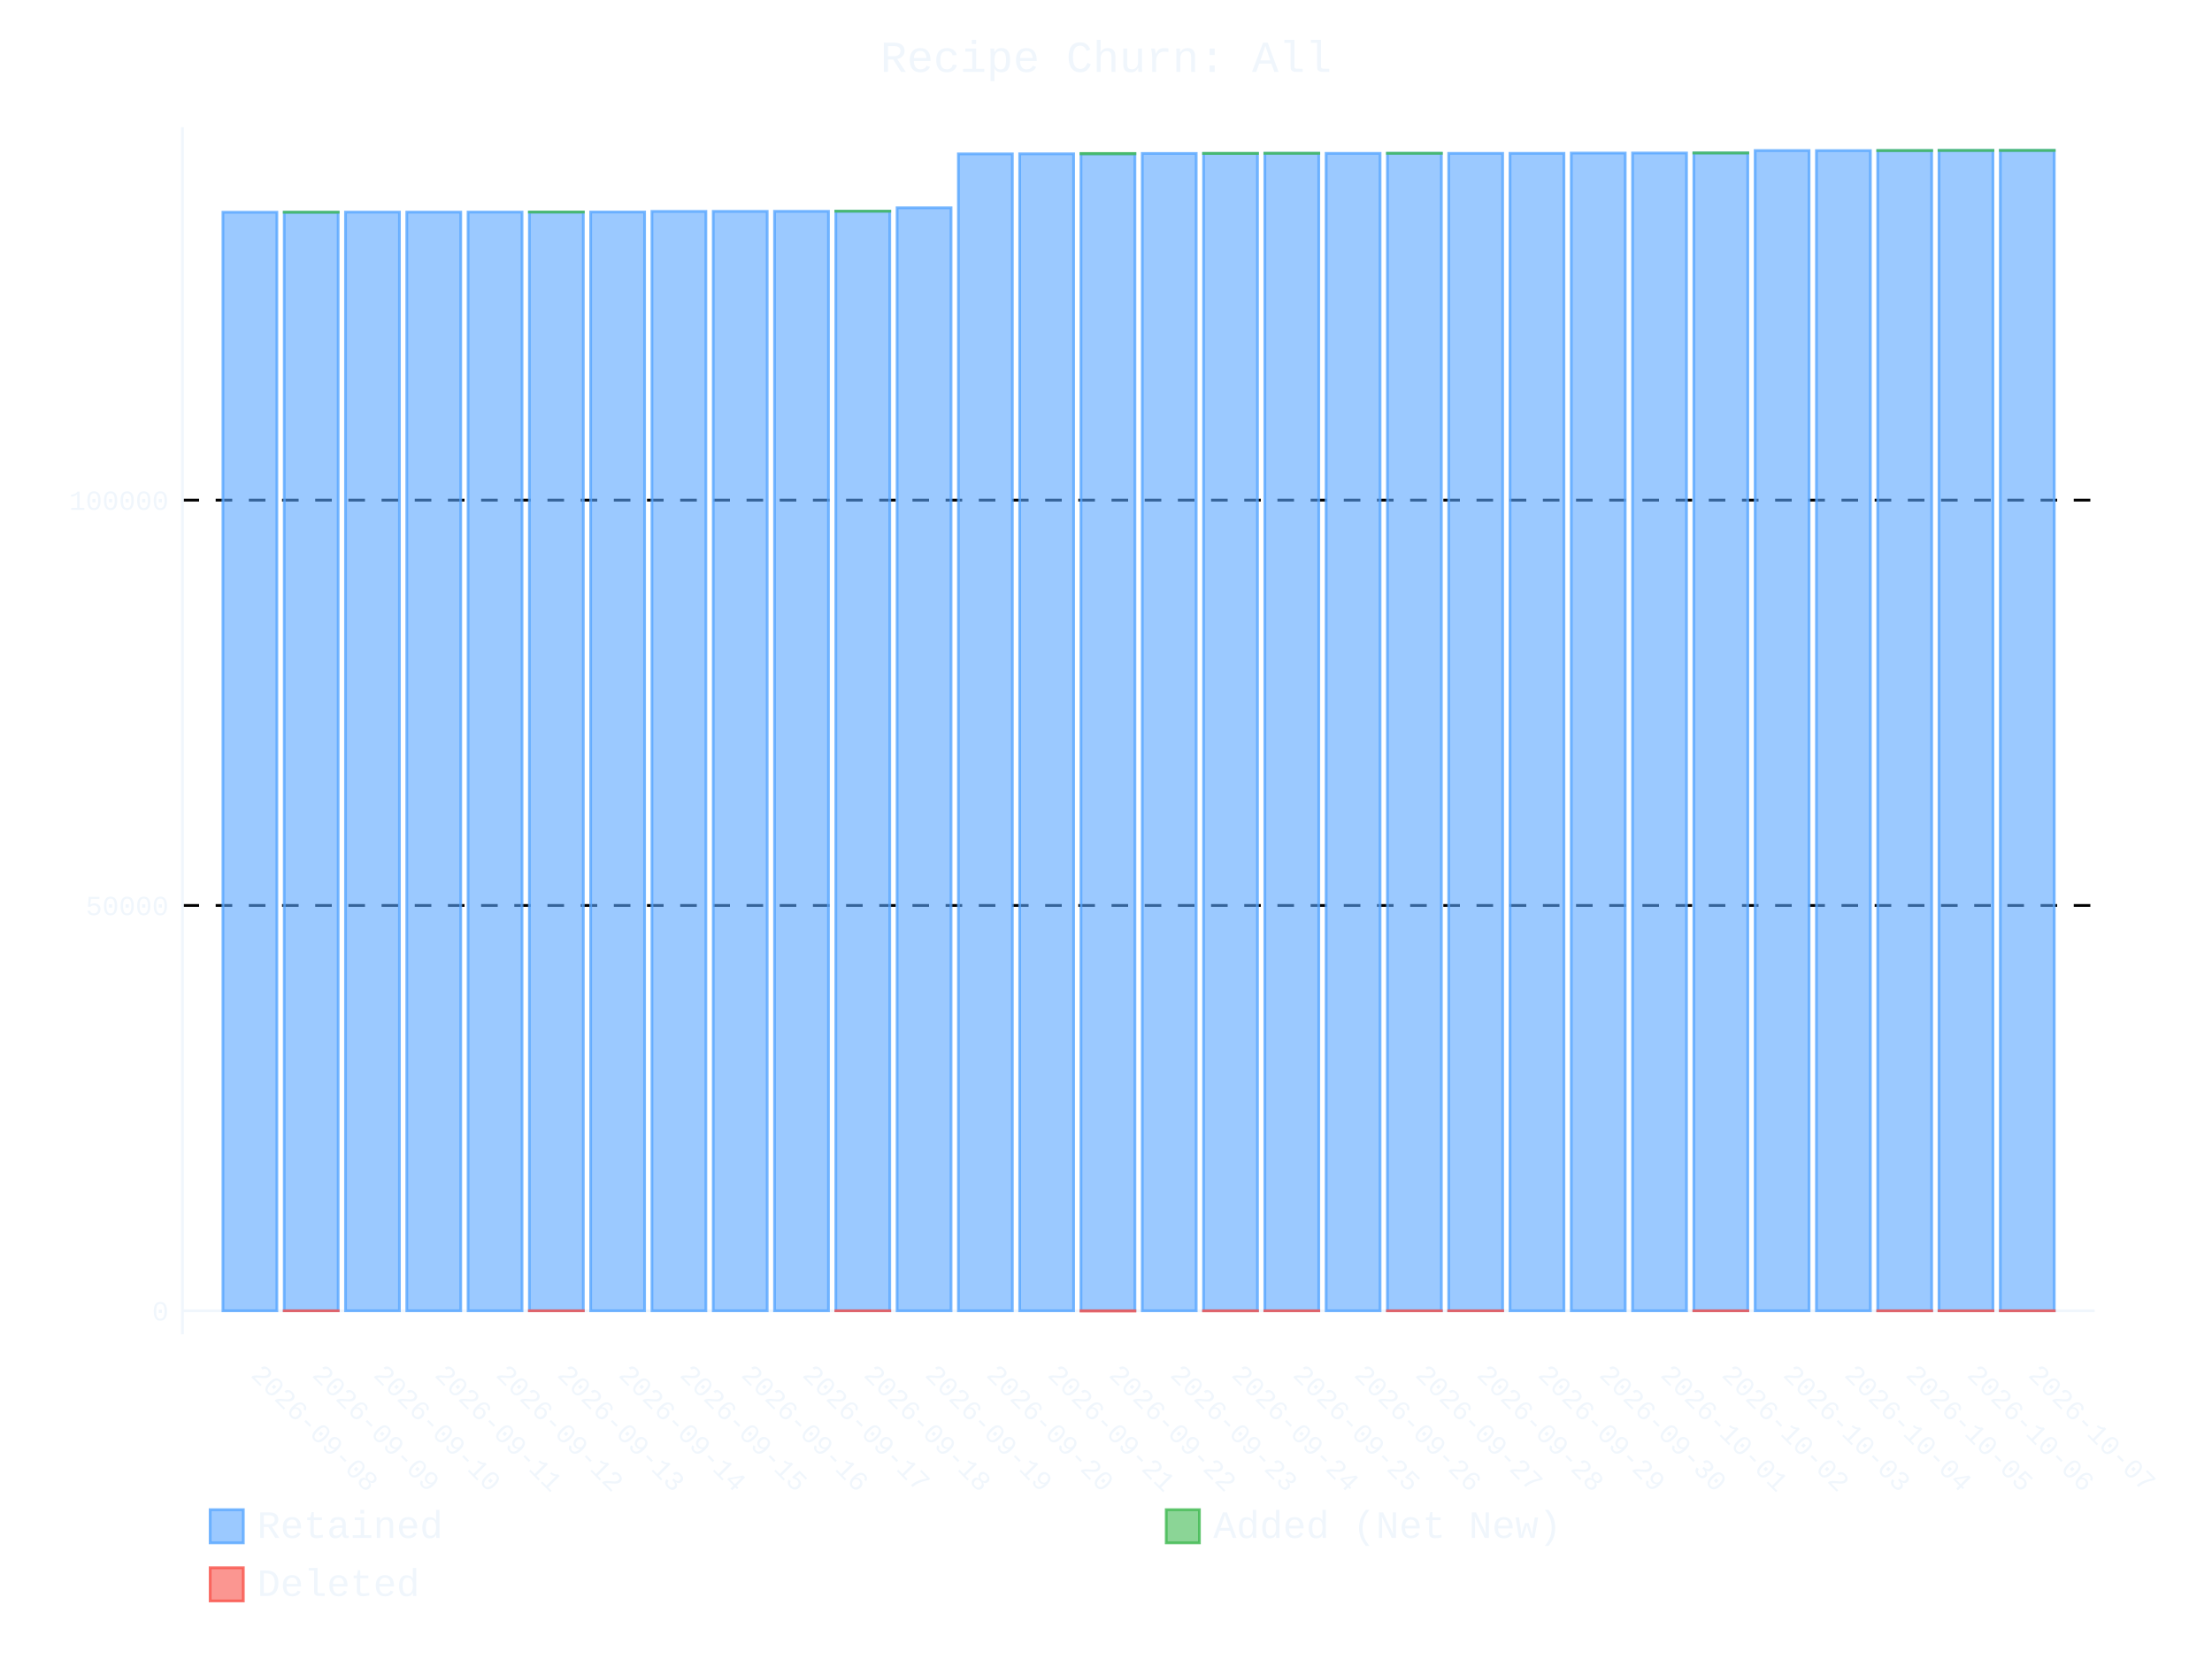
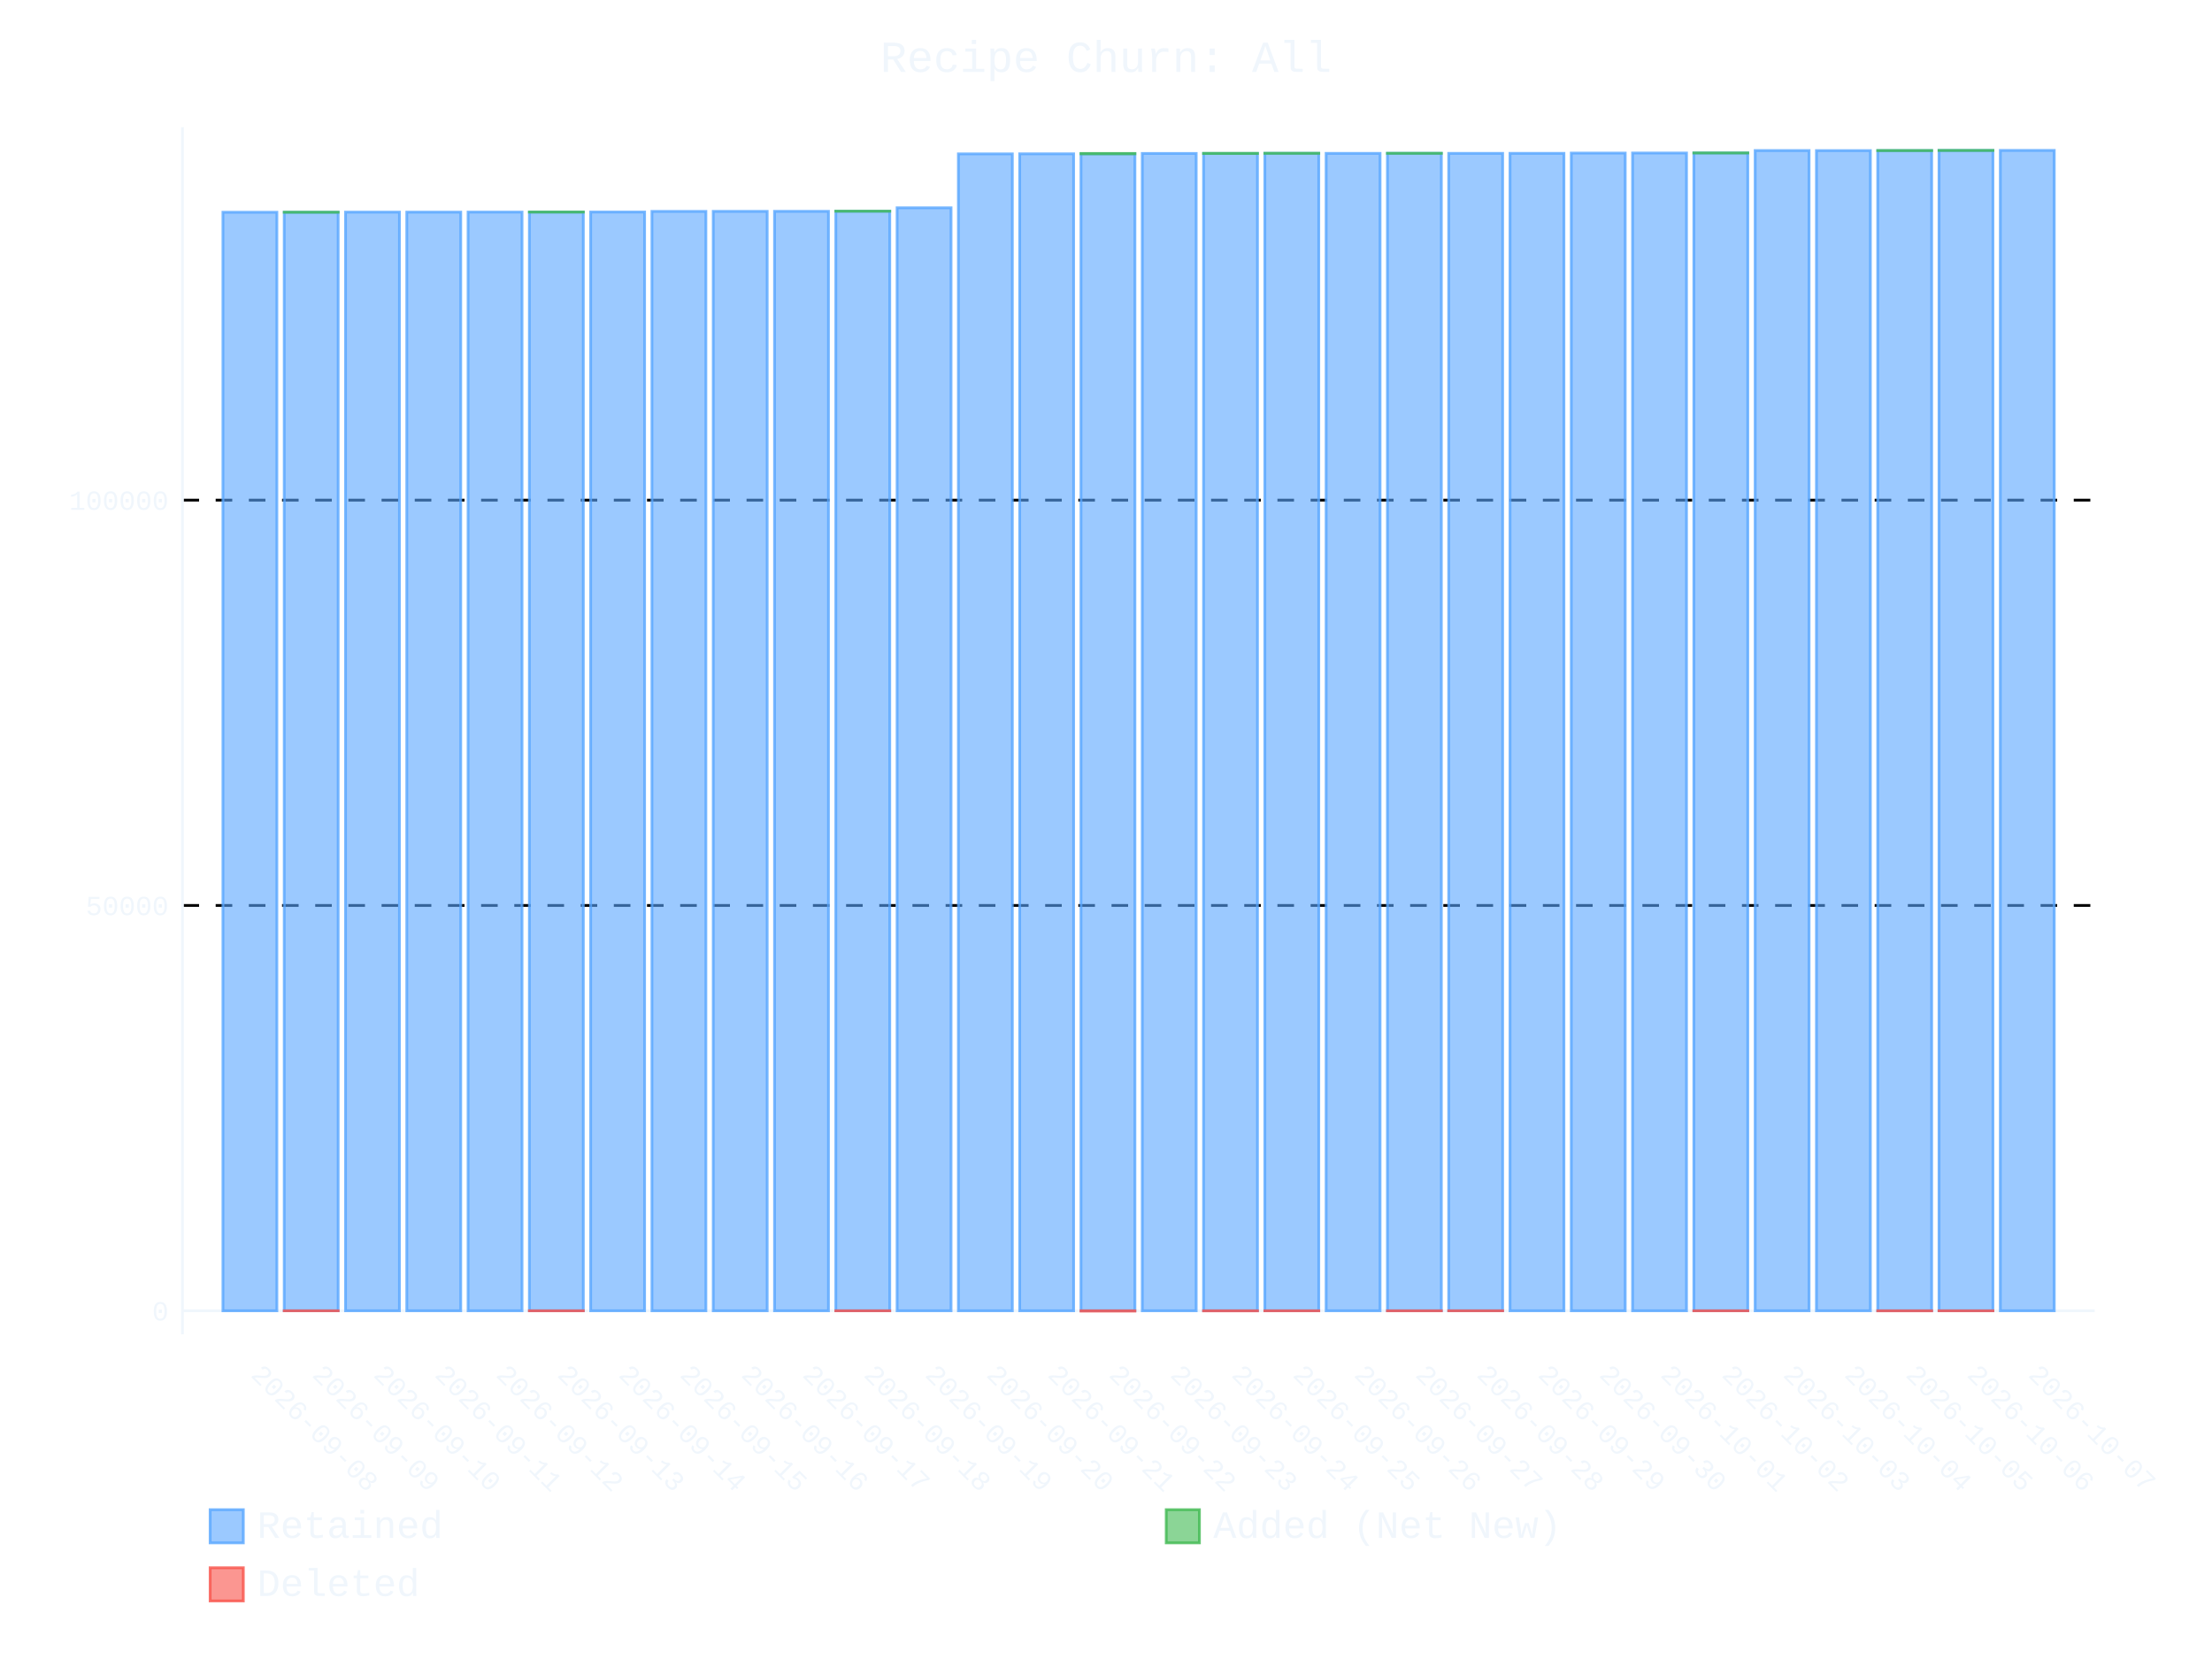
- <svg xmlns="http://www.w3.org/2000/svg" id="chart-ace84ef2-886e-4e60-82b1-b8c1f68637a5" class="pygal-chart" viewBox="0 0 800 600">
+ <svg xmlns="http://www.w3.org/2000/svg" id="chart-7fdaff4f-2ace-444c-bdac-cf1646e63ace" class="pygal-chart" viewBox="0 0 800 600">
  <defs>
-     <style type="text/css">#chart-ace84ef2-886e-4e60-82b1-b8c1f68637a5{-webkit-user-select:none;-webkit-font-smoothing:antialiased;font-family:Consolas,"Liberation Mono",Menlo,Courier,monospace}#chart-ace84ef2-886e-4e60-82b1-b8c1f68637a5 .title{font-family:Consolas,"Liberation Mono",Menlo,Courier,monospace;font-size:16px}#chart-ace84ef2-886e-4e60-82b1-b8c1f68637a5 .legends .legend text{font-family:Consolas,"Liberation Mono",Menlo,Courier,monospace;font-size:14px}#chart-ace84ef2-886e-4e60-82b1-b8c1f68637a5 .axis text{font-family:Consolas,"Liberation Mono",Menlo,Courier,monospace;font-size:10px}#chart-ace84ef2-886e-4e60-82b1-b8c1f68637a5 .axis text.major{font-family:Consolas,"Liberation Mono",Menlo,Courier,monospace;font-size:10px}#chart-ace84ef2-886e-4e60-82b1-b8c1f68637a5 .text-overlay text.value{font-family:Consolas,"Liberation Mono",Menlo,Courier,monospace;font-size:16px}#chart-ace84ef2-886e-4e60-82b1-b8c1f68637a5 .text-overlay text.label{font-family:Consolas,"Liberation Mono",Menlo,Courier,monospace;font-size:10px}#chart-ace84ef2-886e-4e60-82b1-b8c1f68637a5 .tooltip{font-family:Consolas,"Liberation Mono",Menlo,Courier,monospace;font-size:14px}#chart-ace84ef2-886e-4e60-82b1-b8c1f68637a5 text.no_data{font-family:Consolas,"Liberation Mono",Menlo,Courier,monospace;font-size:64px}
- #chart-ace84ef2-886e-4e60-82b1-b8c1f68637a5{background-color:transparent}#chart-ace84ef2-886e-4e60-82b1-b8c1f68637a5 path,#chart-ace84ef2-886e-4e60-82b1-b8c1f68637a5 line,#chart-ace84ef2-886e-4e60-82b1-b8c1f68637a5 rect,#chart-ace84ef2-886e-4e60-82b1-b8c1f68637a5 circle{-webkit-transition:400ms ease-in;-moz-transition:400ms ease-in;transition:400ms ease-in}#chart-ace84ef2-886e-4e60-82b1-b8c1f68637a5 .graph &gt; .background{fill:transparent}#chart-ace84ef2-886e-4e60-82b1-b8c1f68637a5 .plot &gt; .background{fill:transparent}#chart-ace84ef2-886e-4e60-82b1-b8c1f68637a5 .graph{fill:#f0f6fc}#chart-ace84ef2-886e-4e60-82b1-b8c1f68637a5 text.no_data{fill:#f0f6fc}#chart-ace84ef2-886e-4e60-82b1-b8c1f68637a5 .title{fill:#f0f6fc}#chart-ace84ef2-886e-4e60-82b1-b8c1f68637a5 .legends .legend text{fill:#f0f6fc}#chart-ace84ef2-886e-4e60-82b1-b8c1f68637a5 .legends .legend:hover text{fill:#f0f6fc}#chart-ace84ef2-886e-4e60-82b1-b8c1f68637a5 .axis .line{stroke:#f0f6fc}#chart-ace84ef2-886e-4e60-82b1-b8c1f68637a5 .axis .guide.line{stroke:#9198a1}#chart-ace84ef2-886e-4e60-82b1-b8c1f68637a5 .axis .major.line{stroke:#f0f6fc}#chart-ace84ef2-886e-4e60-82b1-b8c1f68637a5 .axis text.major{fill:#f0f6fc}#chart-ace84ef2-886e-4e60-82b1-b8c1f68637a5 .axis.y .guides:hover .guide.line,#chart-ace84ef2-886e-4e60-82b1-b8c1f68637a5 .line-graph .axis.x .guides:hover .guide.line,#chart-ace84ef2-886e-4e60-82b1-b8c1f68637a5 .stackedline-graph .axis.x .guides:hover .guide.line,#chart-ace84ef2-886e-4e60-82b1-b8c1f68637a5 .xy-graph .axis.x .guides:hover .guide.line{stroke:#f0f6fc}#chart-ace84ef2-886e-4e60-82b1-b8c1f68637a5 .axis .guides:hover text{fill:#f0f6fc}#chart-ace84ef2-886e-4e60-82b1-b8c1f68637a5 .reactive{fill-opacity:.6;stroke-opacity:.8;stroke-width:1}#chart-ace84ef2-886e-4e60-82b1-b8c1f68637a5 .ci{stroke:#f0f6fc}#chart-ace84ef2-886e-4e60-82b1-b8c1f68637a5 .reactive.active,#chart-ace84ef2-886e-4e60-82b1-b8c1f68637a5 .active .reactive{fill-opacity:.9;stroke-opacity:.9;stroke-width:4}#chart-ace84ef2-886e-4e60-82b1-b8c1f68637a5 .ci .reactive.active{stroke-width:1.5}#chart-ace84ef2-886e-4e60-82b1-b8c1f68637a5 .series text{fill:#f0f6fc}#chart-ace84ef2-886e-4e60-82b1-b8c1f68637a5 .tooltip rect{fill:transparent;stroke:#f0f6fc;-webkit-transition:opacity 400ms ease-in;-moz-transition:opacity 400ms ease-in;transition:opacity 400ms ease-in}#chart-ace84ef2-886e-4e60-82b1-b8c1f68637a5 .tooltip .label{fill:#f0f6fc}#chart-ace84ef2-886e-4e60-82b1-b8c1f68637a5 .tooltip .label{fill:#f0f6fc}#chart-ace84ef2-886e-4e60-82b1-b8c1f68637a5 .tooltip .legend{font-size:.8em;fill:#9198a1}#chart-ace84ef2-886e-4e60-82b1-b8c1f68637a5 .tooltip .x_label{font-size:.6em;fill:#f0f6fc}#chart-ace84ef2-886e-4e60-82b1-b8c1f68637a5 .tooltip .xlink{font-size:.5em;text-decoration:underline}#chart-ace84ef2-886e-4e60-82b1-b8c1f68637a5 .tooltip .value{font-size:1.5em}#chart-ace84ef2-886e-4e60-82b1-b8c1f68637a5 .bound{font-size:.5em}#chart-ace84ef2-886e-4e60-82b1-b8c1f68637a5 .max-value{font-size:.75em;fill:#9198a1}#chart-ace84ef2-886e-4e60-82b1-b8c1f68637a5 .map-element{fill:transparent;stroke:#9198a1 !important}#chart-ace84ef2-886e-4e60-82b1-b8c1f68637a5 .map-element .reactive{fill-opacity:inherit;stroke-opacity:inherit}#chart-ace84ef2-886e-4e60-82b1-b8c1f68637a5 .color-0,#chart-ace84ef2-886e-4e60-82b1-b8c1f68637a5 .color-0 a:visited{stroke:#58a6ff;fill:#58a6ff}#chart-ace84ef2-886e-4e60-82b1-b8c1f68637a5 .color-1,#chart-ace84ef2-886e-4e60-82b1-b8c1f68637a5 .color-1 a:visited{stroke:#3fb950;fill:#3fb950}#chart-ace84ef2-886e-4e60-82b1-b8c1f68637a5 .color-2,#chart-ace84ef2-886e-4e60-82b1-b8c1f68637a5 .color-2 a:visited{stroke:#f85149;fill:#f85149}#chart-ace84ef2-886e-4e60-82b1-b8c1f68637a5 .text-overlay .color-0 text{fill:black}#chart-ace84ef2-886e-4e60-82b1-b8c1f68637a5 .text-overlay .color-1 text{fill:black}#chart-ace84ef2-886e-4e60-82b1-b8c1f68637a5 .text-overlay .color-2 text{fill:black}
- #chart-ace84ef2-886e-4e60-82b1-b8c1f68637a5 text.no_data{text-anchor:middle}#chart-ace84ef2-886e-4e60-82b1-b8c1f68637a5 .guide.line{fill:none}#chart-ace84ef2-886e-4e60-82b1-b8c1f68637a5 .centered{text-anchor:middle}#chart-ace84ef2-886e-4e60-82b1-b8c1f68637a5 .title{text-anchor:middle}#chart-ace84ef2-886e-4e60-82b1-b8c1f68637a5 .legends .legend text{fill-opacity:1}#chart-ace84ef2-886e-4e60-82b1-b8c1f68637a5 .axis.x text{text-anchor:middle}#chart-ace84ef2-886e-4e60-82b1-b8c1f68637a5 .axis.x:not(.web) text[transform]{text-anchor:start}#chart-ace84ef2-886e-4e60-82b1-b8c1f68637a5 .axis.x:not(.web) text[transform].backwards{text-anchor:end}#chart-ace84ef2-886e-4e60-82b1-b8c1f68637a5 .axis.y text{text-anchor:end}#chart-ace84ef2-886e-4e60-82b1-b8c1f68637a5 .axis.y text[transform].backwards{text-anchor:start}#chart-ace84ef2-886e-4e60-82b1-b8c1f68637a5 .axis.y2 text{text-anchor:start}#chart-ace84ef2-886e-4e60-82b1-b8c1f68637a5 .axis.y2 text[transform].backwards{text-anchor:end}#chart-ace84ef2-886e-4e60-82b1-b8c1f68637a5 .axis .guide.line{stroke-dasharray:4,4;stroke:black}#chart-ace84ef2-886e-4e60-82b1-b8c1f68637a5 .axis .major.guide.line{stroke-dasharray:6,6;stroke:black}#chart-ace84ef2-886e-4e60-82b1-b8c1f68637a5 .horizontal .axis.y .guide.line,#chart-ace84ef2-886e-4e60-82b1-b8c1f68637a5 .horizontal .axis.y2 .guide.line,#chart-ace84ef2-886e-4e60-82b1-b8c1f68637a5 .vertical .axis.x .guide.line{opacity:0}#chart-ace84ef2-886e-4e60-82b1-b8c1f68637a5 .horizontal .axis.always_show .guide.line,#chart-ace84ef2-886e-4e60-82b1-b8c1f68637a5 .vertical .axis.always_show .guide.line{opacity:1 !important}#chart-ace84ef2-886e-4e60-82b1-b8c1f68637a5 .axis.y .guides:hover .guide.line,#chart-ace84ef2-886e-4e60-82b1-b8c1f68637a5 .axis.y2 .guides:hover .guide.line,#chart-ace84ef2-886e-4e60-82b1-b8c1f68637a5 .axis.x .guides:hover .guide.line{opacity:1}#chart-ace84ef2-886e-4e60-82b1-b8c1f68637a5 .axis .guides:hover text{opacity:1}#chart-ace84ef2-886e-4e60-82b1-b8c1f68637a5 .nofill{fill:none}#chart-ace84ef2-886e-4e60-82b1-b8c1f68637a5 .subtle-fill{fill-opacity:.2}#chart-ace84ef2-886e-4e60-82b1-b8c1f68637a5 .dot{stroke-width:1px;fill-opacity:1;stroke-opacity:1}#chart-ace84ef2-886e-4e60-82b1-b8c1f68637a5 .dot.active{stroke-width:5px}#chart-ace84ef2-886e-4e60-82b1-b8c1f68637a5 .dot.negative{fill:transparent}#chart-ace84ef2-886e-4e60-82b1-b8c1f68637a5 text,#chart-ace84ef2-886e-4e60-82b1-b8c1f68637a5 tspan{stroke:none !important}#chart-ace84ef2-886e-4e60-82b1-b8c1f68637a5 .series text.active{opacity:1}#chart-ace84ef2-886e-4e60-82b1-b8c1f68637a5 .tooltip rect{fill-opacity:.95;stroke-width:.5}#chart-ace84ef2-886e-4e60-82b1-b8c1f68637a5 .tooltip text{fill-opacity:1}#chart-ace84ef2-886e-4e60-82b1-b8c1f68637a5 .showable{visibility:hidden}#chart-ace84ef2-886e-4e60-82b1-b8c1f68637a5 .showable.shown{visibility:visible}#chart-ace84ef2-886e-4e60-82b1-b8c1f68637a5 .gauge-background{fill:rgba(229,229,229,1);stroke:none}#chart-ace84ef2-886e-4e60-82b1-b8c1f68637a5 .bg-lines{stroke:transparent;stroke-width:2px}</style>
+     <style type="text/css">#chart-7fdaff4f-2ace-444c-bdac-cf1646e63ace{-webkit-user-select:none;-webkit-font-smoothing:antialiased;font-family:Consolas,"Liberation Mono",Menlo,Courier,monospace}#chart-7fdaff4f-2ace-444c-bdac-cf1646e63ace .title{font-family:Consolas,"Liberation Mono",Menlo,Courier,monospace;font-size:16px}#chart-7fdaff4f-2ace-444c-bdac-cf1646e63ace .legends .legend text{font-family:Consolas,"Liberation Mono",Menlo,Courier,monospace;font-size:14px}#chart-7fdaff4f-2ace-444c-bdac-cf1646e63ace .axis text{font-family:Consolas,"Liberation Mono",Menlo,Courier,monospace;font-size:10px}#chart-7fdaff4f-2ace-444c-bdac-cf1646e63ace .axis text.major{font-family:Consolas,"Liberation Mono",Menlo,Courier,monospace;font-size:10px}#chart-7fdaff4f-2ace-444c-bdac-cf1646e63ace .text-overlay text.value{font-family:Consolas,"Liberation Mono",Menlo,Courier,monospace;font-size:16px}#chart-7fdaff4f-2ace-444c-bdac-cf1646e63ace .text-overlay text.label{font-family:Consolas,"Liberation Mono",Menlo,Courier,monospace;font-size:10px}#chart-7fdaff4f-2ace-444c-bdac-cf1646e63ace .tooltip{font-family:Consolas,"Liberation Mono",Menlo,Courier,monospace;font-size:14px}#chart-7fdaff4f-2ace-444c-bdac-cf1646e63ace text.no_data{font-family:Consolas,"Liberation Mono",Menlo,Courier,monospace;font-size:64px}
+ #chart-7fdaff4f-2ace-444c-bdac-cf1646e63ace{background-color:transparent}#chart-7fdaff4f-2ace-444c-bdac-cf1646e63ace path,#chart-7fdaff4f-2ace-444c-bdac-cf1646e63ace line,#chart-7fdaff4f-2ace-444c-bdac-cf1646e63ace rect,#chart-7fdaff4f-2ace-444c-bdac-cf1646e63ace circle{-webkit-transition:400ms ease-in;-moz-transition:400ms ease-in;transition:400ms ease-in}#chart-7fdaff4f-2ace-444c-bdac-cf1646e63ace .graph &gt; .background{fill:transparent}#chart-7fdaff4f-2ace-444c-bdac-cf1646e63ace .plot &gt; .background{fill:transparent}#chart-7fdaff4f-2ace-444c-bdac-cf1646e63ace .graph{fill:#f0f6fc}#chart-7fdaff4f-2ace-444c-bdac-cf1646e63ace text.no_data{fill:#f0f6fc}#chart-7fdaff4f-2ace-444c-bdac-cf1646e63ace .title{fill:#f0f6fc}#chart-7fdaff4f-2ace-444c-bdac-cf1646e63ace .legends .legend text{fill:#f0f6fc}#chart-7fdaff4f-2ace-444c-bdac-cf1646e63ace .legends .legend:hover text{fill:#f0f6fc}#chart-7fdaff4f-2ace-444c-bdac-cf1646e63ace .axis .line{stroke:#f0f6fc}#chart-7fdaff4f-2ace-444c-bdac-cf1646e63ace .axis .guide.line{stroke:#9198a1}#chart-7fdaff4f-2ace-444c-bdac-cf1646e63ace .axis .major.line{stroke:#f0f6fc}#chart-7fdaff4f-2ace-444c-bdac-cf1646e63ace .axis text.major{fill:#f0f6fc}#chart-7fdaff4f-2ace-444c-bdac-cf1646e63ace .axis.y .guides:hover .guide.line,#chart-7fdaff4f-2ace-444c-bdac-cf1646e63ace .line-graph .axis.x .guides:hover .guide.line,#chart-7fdaff4f-2ace-444c-bdac-cf1646e63ace .stackedline-graph .axis.x .guides:hover .guide.line,#chart-7fdaff4f-2ace-444c-bdac-cf1646e63ace .xy-graph .axis.x .guides:hover .guide.line{stroke:#f0f6fc}#chart-7fdaff4f-2ace-444c-bdac-cf1646e63ace .axis .guides:hover text{fill:#f0f6fc}#chart-7fdaff4f-2ace-444c-bdac-cf1646e63ace .reactive{fill-opacity:.6;stroke-opacity:.8;stroke-width:1}#chart-7fdaff4f-2ace-444c-bdac-cf1646e63ace .ci{stroke:#f0f6fc}#chart-7fdaff4f-2ace-444c-bdac-cf1646e63ace .reactive.active,#chart-7fdaff4f-2ace-444c-bdac-cf1646e63ace .active .reactive{fill-opacity:.9;stroke-opacity:.9;stroke-width:4}#chart-7fdaff4f-2ace-444c-bdac-cf1646e63ace .ci .reactive.active{stroke-width:1.5}#chart-7fdaff4f-2ace-444c-bdac-cf1646e63ace .series text{fill:#f0f6fc}#chart-7fdaff4f-2ace-444c-bdac-cf1646e63ace .tooltip rect{fill:transparent;stroke:#f0f6fc;-webkit-transition:opacity 400ms ease-in;-moz-transition:opacity 400ms ease-in;transition:opacity 400ms ease-in}#chart-7fdaff4f-2ace-444c-bdac-cf1646e63ace .tooltip .label{fill:#f0f6fc}#chart-7fdaff4f-2ace-444c-bdac-cf1646e63ace .tooltip .label{fill:#f0f6fc}#chart-7fdaff4f-2ace-444c-bdac-cf1646e63ace .tooltip .legend{font-size:.8em;fill:#9198a1}#chart-7fdaff4f-2ace-444c-bdac-cf1646e63ace .tooltip .x_label{font-size:.6em;fill:#f0f6fc}#chart-7fdaff4f-2ace-444c-bdac-cf1646e63ace .tooltip .xlink{font-size:.5em;text-decoration:underline}#chart-7fdaff4f-2ace-444c-bdac-cf1646e63ace .tooltip .value{font-size:1.5em}#chart-7fdaff4f-2ace-444c-bdac-cf1646e63ace .bound{font-size:.5em}#chart-7fdaff4f-2ace-444c-bdac-cf1646e63ace .max-value{font-size:.75em;fill:#9198a1}#chart-7fdaff4f-2ace-444c-bdac-cf1646e63ace .map-element{fill:transparent;stroke:#9198a1 !important}#chart-7fdaff4f-2ace-444c-bdac-cf1646e63ace .map-element .reactive{fill-opacity:inherit;stroke-opacity:inherit}#chart-7fdaff4f-2ace-444c-bdac-cf1646e63ace .color-0,#chart-7fdaff4f-2ace-444c-bdac-cf1646e63ace .color-0 a:visited{stroke:#58a6ff;fill:#58a6ff}#chart-7fdaff4f-2ace-444c-bdac-cf1646e63ace .color-1,#chart-7fdaff4f-2ace-444c-bdac-cf1646e63ace .color-1 a:visited{stroke:#3fb950;fill:#3fb950}#chart-7fdaff4f-2ace-444c-bdac-cf1646e63ace .color-2,#chart-7fdaff4f-2ace-444c-bdac-cf1646e63ace .color-2 a:visited{stroke:#f85149;fill:#f85149}#chart-7fdaff4f-2ace-444c-bdac-cf1646e63ace .text-overlay .color-0 text{fill:black}#chart-7fdaff4f-2ace-444c-bdac-cf1646e63ace .text-overlay .color-1 text{fill:black}#chart-7fdaff4f-2ace-444c-bdac-cf1646e63ace .text-overlay .color-2 text{fill:black}
+ #chart-7fdaff4f-2ace-444c-bdac-cf1646e63ace text.no_data{text-anchor:middle}#chart-7fdaff4f-2ace-444c-bdac-cf1646e63ace .guide.line{fill:none}#chart-7fdaff4f-2ace-444c-bdac-cf1646e63ace .centered{text-anchor:middle}#chart-7fdaff4f-2ace-444c-bdac-cf1646e63ace .title{text-anchor:middle}#chart-7fdaff4f-2ace-444c-bdac-cf1646e63ace .legends .legend text{fill-opacity:1}#chart-7fdaff4f-2ace-444c-bdac-cf1646e63ace .axis.x text{text-anchor:middle}#chart-7fdaff4f-2ace-444c-bdac-cf1646e63ace .axis.x:not(.web) text[transform]{text-anchor:start}#chart-7fdaff4f-2ace-444c-bdac-cf1646e63ace .axis.x:not(.web) text[transform].backwards{text-anchor:end}#chart-7fdaff4f-2ace-444c-bdac-cf1646e63ace .axis.y text{text-anchor:end}#chart-7fdaff4f-2ace-444c-bdac-cf1646e63ace .axis.y text[transform].backwards{text-anchor:start}#chart-7fdaff4f-2ace-444c-bdac-cf1646e63ace .axis.y2 text{text-anchor:start}#chart-7fdaff4f-2ace-444c-bdac-cf1646e63ace .axis.y2 text[transform].backwards{text-anchor:end}#chart-7fdaff4f-2ace-444c-bdac-cf1646e63ace .axis .guide.line{stroke-dasharray:4,4;stroke:black}#chart-7fdaff4f-2ace-444c-bdac-cf1646e63ace .axis .major.guide.line{stroke-dasharray:6,6;stroke:black}#chart-7fdaff4f-2ace-444c-bdac-cf1646e63ace .horizontal .axis.y .guide.line,#chart-7fdaff4f-2ace-444c-bdac-cf1646e63ace .horizontal .axis.y2 .guide.line,#chart-7fdaff4f-2ace-444c-bdac-cf1646e63ace .vertical .axis.x .guide.line{opacity:0}#chart-7fdaff4f-2ace-444c-bdac-cf1646e63ace .horizontal .axis.always_show .guide.line,#chart-7fdaff4f-2ace-444c-bdac-cf1646e63ace .vertical .axis.always_show .guide.line{opacity:1 !important}#chart-7fdaff4f-2ace-444c-bdac-cf1646e63ace .axis.y .guides:hover .guide.line,#chart-7fdaff4f-2ace-444c-bdac-cf1646e63ace .axis.y2 .guides:hover .guide.line,#chart-7fdaff4f-2ace-444c-bdac-cf1646e63ace .axis.x .guides:hover .guide.line{opacity:1}#chart-7fdaff4f-2ace-444c-bdac-cf1646e63ace .axis .guides:hover text{opacity:1}#chart-7fdaff4f-2ace-444c-bdac-cf1646e63ace .nofill{fill:none}#chart-7fdaff4f-2ace-444c-bdac-cf1646e63ace .subtle-fill{fill-opacity:.2}#chart-7fdaff4f-2ace-444c-bdac-cf1646e63ace .dot{stroke-width:1px;fill-opacity:1;stroke-opacity:1}#chart-7fdaff4f-2ace-444c-bdac-cf1646e63ace .dot.active{stroke-width:5px}#chart-7fdaff4f-2ace-444c-bdac-cf1646e63ace .dot.negative{fill:transparent}#chart-7fdaff4f-2ace-444c-bdac-cf1646e63ace text,#chart-7fdaff4f-2ace-444c-bdac-cf1646e63ace tspan{stroke:none !important}#chart-7fdaff4f-2ace-444c-bdac-cf1646e63ace .series text.active{opacity:1}#chart-7fdaff4f-2ace-444c-bdac-cf1646e63ace .tooltip rect{fill-opacity:.95;stroke-width:.5}#chart-7fdaff4f-2ace-444c-bdac-cf1646e63ace .tooltip text{fill-opacity:1}#chart-7fdaff4f-2ace-444c-bdac-cf1646e63ace .showable{visibility:hidden}#chart-7fdaff4f-2ace-444c-bdac-cf1646e63ace .showable.shown{visibility:visible}#chart-7fdaff4f-2ace-444c-bdac-cf1646e63ace .gauge-background{fill:rgba(229,229,229,1);stroke:none}#chart-7fdaff4f-2ace-444c-bdac-cf1646e63ace .bg-lines{stroke:transparent;stroke-width:2px}</style>
  </defs>
  <g class="graph stackedbar-graph vertical">
    <rect x="0" y="0" width="800" height="600" class="background" />
    <g transform="translate(66, 46)" class="plot">
      <rect x="0" y="0" width="691.574" height="436.574" class="background" />
      <g class="axis y always_show">
        <g class="guides">
          <path d="M0 428.058 h691.574" class="axis major line" />
          <text x="-5" y="431.558" class="major">0</text>
        </g>
        <g class="guides">
          <path d="M0 281.469 h691.574" class="major guide line" />
          <text x="-5" y="284.969" class="major">50000</text>
        </g>
        <g class="guides">
          <path d="M0 134.881 h691.574" class="major guide line" />
          <text x="-5" y="138.381" class="major">100000</text>
        </g>
      </g>
      <g class="axis x">
        <path d="M0 0 v436.574" class="line" />
        <g class="guides">
          <path d="M24.382 0 v436.574" class="guide line" />
          <text x="24.382" y="451.574" class="" transform="rotate(45 24.3824 451.5736)">2026-09-08</text>
        </g>
        <g class="guides">
          <path d="M46.548 0 v436.574" class="guide line" />
          <text x="46.548" y="451.574" class="" transform="rotate(45 46.54822 451.5736)">2026-09-09</text>
        </g>
        <g class="guides">
          <path d="M68.714 0 v436.574" class="guide line" />
          <text x="68.714" y="451.574" class="" transform="rotate(45 68.71404 451.5736)">2026-09-10</text>
        </g>
        <g class="guides">
          <path d="M90.88 0 v436.574" class="guide line" />
          <text x="90.88" y="451.574" class="" transform="rotate(45 90.87986 451.5736)">2026-09-11</text>
        </g>
        <g class="guides">
          <path d="M113.046 0 v436.574" class="guide line" />
          <text x="113.046" y="451.574" class="" transform="rotate(45 113.0457 451.5736)">2026-09-12</text>
        </g>
        <g class="guides">
          <path d="M135.212 0 v436.574" class="guide line" />
          <text x="135.212" y="451.574" class="" transform="rotate(45 135.2115 451.5736)">2026-09-13</text>
        </g>
        <g class="guides">
          <path d="M157.377 0 v436.574" class="guide line" />
          <text x="157.377" y="451.574" class="" transform="rotate(45 157.3773 451.5736)">2026-09-14</text>
        </g>
        <g class="guides">
          <path d="M179.543 0 v436.574" class="guide line" />
          <text x="179.543" y="451.574" class="" transform="rotate(45 179.5431 451.5736)">2026-09-15</text>
        </g>
        <g class="guides">
          <path d="M201.709 0 v436.574" class="guide line" />
          <text x="201.709" y="451.574" class="" transform="rotate(45 201.709 451.5736)">2026-09-16</text>
        </g>
        <g class="guides">
          <path d="M223.875 0 v436.574" class="guide line" />
          <text x="223.875" y="451.574" class="" transform="rotate(45 223.8748 451.5736)">2026-09-17</text>
        </g>
        <g class="guides">
          <path d="M246.041 0 v436.574" class="guide line" />
          <text x="246.041" y="451.574" class="" transform="rotate(45 246.0406 451.5736)">2026-09-18</text>
        </g>
        <g class="guides">
          <path d="M268.206 0 v436.574" class="guide line" />
          <text x="268.206" y="451.574" class="" transform="rotate(45 268.2064 451.5736)">2026-09-19</text>
        </g>
        <g class="guides">
          <path d="M290.372 0 v436.574" class="guide line" />
          <text x="290.372" y="451.574" class="" transform="rotate(45 290.3722 451.5736)">2026-09-20</text>
        </g>
        <g class="guides">
          <path d="M312.538 0 v436.574" class="guide line" />
          <text x="312.538" y="451.574" class="" transform="rotate(45 312.5381 451.5736)">2026-09-21</text>
        </g>
        <g class="guides">
          <path d="M334.704 0 v436.574" class="guide line" />
          <text x="334.704" y="451.574" class="" transform="rotate(45 334.7039 451.5736)">2026-09-22</text>
        </g>
        <g class="guides">
          <path d="M356.87 0 v436.574" class="guide line" />
          <text x="356.87" y="451.574" class="" transform="rotate(45 356.8697 451.5736)">2026-09-23</text>
        </g>
        <g class="guides">
          <path d="M379.036 0 v436.574" class="guide line" />
          <text x="379.036" y="451.574" class="" transform="rotate(45 379.0355 451.5736)">2026-09-24</text>
        </g>
        <g class="guides">
          <path d="M401.201 0 v436.574" class="guide line" />
          <text x="401.201" y="451.574" class="" transform="rotate(45 401.2013 451.5736)">2026-09-25</text>
        </g>
        <g class="guides">
          <path d="M423.367 0 v436.574" class="guide line" />
          <text x="423.367" y="451.574" class="" transform="rotate(45 423.3672 451.5736)">2026-09-26</text>
        </g>
        <g class="guides">
          <path d="M445.533 0 v436.574" class="guide line" />
          <text x="445.533" y="451.574" class="" transform="rotate(45 445.533 451.5736)">2026-09-27</text>
        </g>
        <g class="guides">
          <path d="M467.699 0 v436.574" class="guide line" />
          <text x="467.699" y="451.574" class="" transform="rotate(45 467.6988 451.5736)">2026-09-28</text>
        </g>
        <g class="guides">
          <path d="M489.865 0 v436.574" class="guide line" />
          <text x="489.865" y="451.574" class="" transform="rotate(45 489.8646 451.5736)">2026-09-29</text>
        </g>
        <g class="guides">
          <path d="M512.03 0 v436.574" class="guide line" />
          <text x="512.03" y="451.574" class="" transform="rotate(45 512.0304 451.5736)">2026-09-30</text>
        </g>
        <g class="guides">
          <path d="M534.196 0 v436.574" class="guide line" />
          <text x="534.196" y="451.574" class="" transform="rotate(45 534.1963 451.5736)">2026-10-01</text>
        </g>
        <g class="guides">
          <path d="M556.362 0 v436.574" class="guide line" />
          <text x="556.362" y="451.574" class="" transform="rotate(45 556.3621 451.5736)">2026-10-02</text>
        </g>
        <g class="guides">
          <path d="M578.528 0 v436.574" class="guide line" />
          <text x="578.528" y="451.574" class="" transform="rotate(45 578.5279 451.5736)">2026-10-03</text>
        </g>
        <g class="guides">
          <path d="M600.694 0 v436.574" class="guide line" />
          <text x="600.694" y="451.574" class="" transform="rotate(45 600.6937 451.5736)">2026-10-04</text>
        </g>
        <g class="guides">
          <path d="M622.86 0 v436.574" class="guide line" />
          <text x="622.86" y="451.574" class="" transform="rotate(45 622.8596 451.5736)">2026-10-05</text>
        </g>
        <g class="guides">
          <path d="M645.025 0 v436.574" class="guide line" />
          <text x="645.025" y="451.574" class="" transform="rotate(45 645.0254 451.5736)">2026-10-06</text>
        </g>
        <g class="guides">
          <path d="M667.191 0 v436.574" class="guide line" />
          <text x="667.191" y="451.574" class="" transform="rotate(45 667.1912 451.5736)">2026-10-07</text>
        </g>
      </g>
      <g class="series serie-0 color-0">
        <g class="bars">
          <g class="bar">
            <rect x="14.629" y="30.762" rx="0" ry="0" width="19.506" height="397.296" class="rect reactive tooltip-trigger" />
          </g>
          <g class="bar">
            <rect x="36.795" y="30.762" rx="0" ry="0" width="19.506" height="397.296" class="rect reactive tooltip-trigger" />
          </g>
          <g class="bar">
            <rect x="58.961" y="30.718" rx="0" ry="0" width="19.506" height="397.34" class="rect reactive tooltip-trigger" />
          </g>
          <g class="bar">
            <rect x="81.127" y="30.721" rx="0" ry="0" width="19.506" height="397.337" class="rect reactive tooltip-trigger" />
          </g>
          <g class="bar">
            <rect x="103.293" y="30.706" rx="0" ry="0" width="19.506" height="397.351" class="rect reactive tooltip-trigger" />
          </g>
          <g class="bar">
            <rect x="125.459" y="30.701" rx="0" ry="0" width="19.506" height="397.357" class="rect reactive tooltip-trigger" />
          </g>
          <g class="bar">
            <rect x="147.624" y="30.683" rx="0" ry="0" width="19.506" height="397.375" class="rect reactive tooltip-trigger" />
          </g>
          <g class="bar">
            <rect x="169.79" y="30.46" rx="0" ry="0" width="19.506" height="397.598" class="rect reactive tooltip-trigger" />
          </g>
          <g class="bar">
            <rect x="191.956" y="30.443" rx="0" ry="0" width="19.506" height="397.615" class="rect reactive tooltip-trigger" />
          </g>
          <g class="bar">
            <rect x="214.122" y="30.431" rx="0" ry="0" width="19.506" height="397.627" class="rect reactive tooltip-trigger" />
          </g>
          <g class="bar">
            <rect x="236.288" y="30.39" rx="0" ry="0" width="19.506" height="397.668" class="rect reactive tooltip-trigger" />
          </g>
          <g class="bar">
            <rect x="258.453" y="29.155" rx="0" ry="0" width="19.506" height="398.902" class="rect reactive tooltip-trigger" />
          </g>
          <g class="bar">
            <rect x="280.619" y="9.65" rx="0" ry="0" width="19.506" height="418.407" class="rect reactive tooltip-trigger" />
          </g>
          <g class="bar">
            <rect x="302.785" y="9.63" rx="0" ry="0" width="19.506" height="418.428" class="rect reactive tooltip-trigger" />
          </g>
          <g class="bar">
            <rect x="324.951" y="9.624" rx="0" ry="0" width="19.506" height="418.434" class="rect reactive tooltip-trigger" />
          </g>
          <g class="bar">
            <rect x="347.117" y="9.498" rx="0" ry="0" width="19.506" height="418.56" class="rect reactive tooltip-trigger" />
          </g>
          <g class="bar">
            <rect x="369.283" y="9.495" rx="0" ry="0" width="19.506" height="418.563" class="rect reactive tooltip-trigger" />
          </g>
          <g class="bar">
            <rect x="391.448" y="9.445" rx="0" ry="0" width="19.506" height="418.613" class="rect reactive tooltip-trigger" />
          </g>
          <g class="bar">
            <rect x="413.614" y="9.469" rx="0" ry="0" width="19.506" height="418.589" class="rect reactive tooltip-trigger" />
          </g>
          <g class="bar">
            <rect x="435.78" y="9.448" rx="0" ry="0" width="19.506" height="418.61" class="rect reactive tooltip-trigger" />
          </g>
          <g class="bar">
            <rect x="457.946" y="9.466" rx="0" ry="0" width="19.506" height="418.592" class="rect reactive tooltip-trigger" />
          </g>
          <g class="bar">
            <rect x="480.112" y="9.46" rx="0" ry="0" width="19.506" height="418.598" class="rect reactive tooltip-trigger" />
          </g>
          <g class="bar">
            <rect x="502.277" y="9.366" rx="0" ry="0" width="19.506" height="418.692" class="rect reactive tooltip-trigger" />
          </g>
          <g class="bar">
            <rect x="524.443" y="9.343" rx="0" ry="0" width="19.506" height="418.715" class="rect reactive tooltip-trigger" />
          </g>
          <g class="bar">
            <rect x="546.609" y="9.325" rx="0" ry="0" width="19.506" height="418.733" class="rect reactive tooltip-trigger" />
          </g>
          <g class="bar">
            <rect x="568.775" y="8.448" rx="0" ry="0" width="19.506" height="419.609" class="rect reactive tooltip-trigger" />
          </g>
          <g class="bar">
            <rect x="590.941" y="8.469" rx="0" ry="0" width="19.506" height="419.589" class="rect reactive tooltip-trigger" />
          </g>
          <g class="bar">
            <rect x="613.107" y="8.466" rx="0" ry="0" width="19.506" height="419.592" class="rect reactive tooltip-trigger" />
          </g>
          <g class="bar">
            <rect x="635.272" y="8.416" rx="0" ry="0" width="19.506" height="419.642" class="rect reactive tooltip-trigger" />
          </g>
          <g class="bar">
-             <rect x="657.438" y="8.41" rx="0" ry="0" width="19.506" height="419.647" class="rect reactive tooltip-trigger" />
+             <rect x="657.438" y="8.396" rx="0" ry="0" width="19.506" height="419.662" class="rect reactive tooltip-trigger" />
          </g>
        </g>
      </g>
      <g class="series serie-1 color-1">
        <g class="bars">
          <g class="bar">
            <rect x="14.629" y="30.762" rx="0" ry="0" width="19.506" height="0.0" class="rect reactive tooltip-trigger" />
          </g>
          <g class="bar">
            <rect x="36.795" y="30.759" rx="0" ry="0" width="19.506" height="0.003" class="rect reactive tooltip-trigger" />
          </g>
          <g class="bar">
            <rect x="58.961" y="30.718" rx="0" ry="0" width="19.506" height="0.0" class="rect reactive tooltip-trigger" />
          </g>
          <g class="bar">
            <rect x="81.127" y="30.721" rx="0" ry="0" width="19.506" height="0.0" class="rect reactive tooltip-trigger" />
          </g>
          <g class="bar">
            <rect x="103.293" y="30.706" rx="0" ry="0" width="19.506" height="0.0" class="rect reactive tooltip-trigger" />
          </g>
          <g class="bar">
            <rect x="125.459" y="30.692" rx="0" ry="0" width="19.506" height="0.009" class="rect reactive tooltip-trigger" />
          </g>
          <g class="bar">
            <rect x="147.624" y="30.683" rx="0" ry="0" width="19.506" height="0.0" class="rect reactive tooltip-trigger" />
          </g>
          <g class="bar">
            <rect x="169.79" y="30.46" rx="0" ry="0" width="19.506" height="0.0" class="rect reactive tooltip-trigger" />
          </g>
          <g class="bar">
            <rect x="191.956" y="30.443" rx="0" ry="0" width="19.506" height="0.0" class="rect reactive tooltip-trigger" />
          </g>
          <g class="bar">
            <rect x="214.122" y="30.431" rx="0" ry="0" width="19.506" height="0.0" class="rect reactive tooltip-trigger" />
          </g>
          <g class="bar">
            <rect x="236.288" y="30.384" rx="0" ry="0" width="19.506" height="0.006" class="rect reactive tooltip-trigger" />
          </g>
          <g class="bar">
            <rect x="258.453" y="29.155" rx="0" ry="0" width="19.506" height="0.0" class="rect reactive tooltip-trigger" />
          </g>
          <g class="bar">
            <rect x="280.619" y="9.65" rx="0" ry="0" width="19.506" height="0.0" class="rect reactive tooltip-trigger" />
          </g>
          <g class="bar">
            <rect x="302.785" y="9.63" rx="0" ry="0" width="19.506" height="0.0" class="rect reactive tooltip-trigger" />
          </g>
          <g class="bar">
            <rect x="324.951" y="9.504" rx="0" ry="0" width="19.506" height="0.12" class="rect reactive tooltip-trigger" />
          </g>
          <g class="bar">
            <rect x="347.117" y="9.498" rx="0" ry="0" width="19.506" height="0.0" class="rect reactive tooltip-trigger" />
          </g>
          <g class="bar">
            <rect x="369.283" y="9.46" rx="0" ry="0" width="19.506" height="0.035" class="rect reactive tooltip-trigger" />
          </g>
          <g class="bar">
            <rect x="391.448" y="9.436" rx="0" ry="0" width="19.506" height="0.009" class="rect reactive tooltip-trigger" />
          </g>
          <g class="bar">
            <rect x="413.614" y="9.469" rx="0" ry="0" width="19.506" height="0.0" class="rect reactive tooltip-trigger" />
          </g>
          <g class="bar">
            <rect x="435.78" y="9.442" rx="0" ry="0" width="19.506" height="0.006" class="rect reactive tooltip-trigger" />
          </g>
          <g class="bar">
            <rect x="457.946" y="9.466" rx="0" ry="0" width="19.506" height="0.0" class="rect reactive tooltip-trigger" />
          </g>
          <g class="bar">
            <rect x="480.112" y="9.46" rx="0" ry="0" width="19.506" height="0.0" class="rect reactive tooltip-trigger" />
          </g>
          <g class="bar">
            <rect x="502.277" y="9.366" rx="0" ry="0" width="19.506" height="0.0" class="rect reactive tooltip-trigger" />
          </g>
          <g class="bar">
            <rect x="524.443" y="9.343" rx="0" ry="0" width="19.506" height="0.0" class="rect reactive tooltip-trigger" />
          </g>
          <g class="bar">
            <rect x="546.609" y="9.322" rx="0" ry="0" width="19.506" height="0.003" class="rect reactive tooltip-trigger" />
          </g>
          <g class="bar">
            <rect x="568.775" y="8.448" rx="0" ry="0" width="19.506" height="0.0" class="rect reactive tooltip-trigger" />
          </g>
          <g class="bar">
            <rect x="590.941" y="8.469" rx="0" ry="0" width="19.506" height="0.0" class="rect reactive tooltip-trigger" />
          </g>
          <g class="bar">
            <rect x="613.107" y="8.443" rx="0" ry="0" width="19.506" height="0.023" class="rect reactive tooltip-trigger" />
          </g>
          <g class="bar">
            <rect x="635.272" y="8.41" rx="0" ry="0" width="19.506" height="0.006" class="rect reactive tooltip-trigger" />
          </g>
          <g class="bar">
-             <rect x="657.438" y="8.396" rx="0" ry="0" width="19.506" height="0.015" class="rect reactive tooltip-trigger" />
+             <rect x="657.438" y="8.396" rx="0" ry="0" width="19.506" height="0.0" class="rect reactive tooltip-trigger" />
          </g>
        </g>
      </g>
      <g class="series serie-2 color-2">
        <g class="bars">
          <g class="bar">
            <rect x="14.629" y="30.762" rx="0" ry="0" width="19.506" height="0.0" class="rect reactive tooltip-trigger" />
          </g>
          <g class="bar">
            <rect x="36.795" y="428.058" rx="0" ry="0" width="19.506" height="0.003" class="rect reactive tooltip-trigger" />
          </g>
          <g class="bar">
            <rect x="58.961" y="30.718" rx="0" ry="0" width="19.506" height="0.0" class="rect reactive tooltip-trigger" />
          </g>
          <g class="bar">
            <rect x="81.127" y="30.721" rx="0" ry="0" width="19.506" height="0.0" class="rect reactive tooltip-trigger" />
          </g>
          <g class="bar">
            <rect x="103.293" y="30.706" rx="0" ry="0" width="19.506" height="0.0" class="rect reactive tooltip-trigger" />
          </g>
          <g class="bar">
            <rect x="125.459" y="428.058" rx="0" ry="0" width="19.506" height="0.009" class="rect reactive tooltip-trigger" />
          </g>
          <g class="bar">
            <rect x="147.624" y="30.683" rx="0" ry="0" width="19.506" height="0.0" class="rect reactive tooltip-trigger" />
          </g>
          <g class="bar">
            <rect x="169.79" y="30.46" rx="0" ry="0" width="19.506" height="0.0" class="rect reactive tooltip-trigger" />
          </g>
          <g class="bar">
            <rect x="191.956" y="30.443" rx="0" ry="0" width="19.506" height="0.0" class="rect reactive tooltip-trigger" />
          </g>
          <g class="bar">
            <rect x="214.122" y="30.431" rx="0" ry="0" width="19.506" height="0.0" class="rect reactive tooltip-trigger" />
          </g>
          <g class="bar">
            <rect x="236.288" y="428.058" rx="0" ry="0" width="19.506" height="0.006" class="rect reactive tooltip-trigger" />
          </g>
          <g class="bar">
            <rect x="258.453" y="29.155" rx="0" ry="0" width="19.506" height="0.0" class="rect reactive tooltip-trigger" />
          </g>
          <g class="bar">
            <rect x="280.619" y="9.65" rx="0" ry="0" width="19.506" height="0.0" class="rect reactive tooltip-trigger" />
          </g>
          <g class="bar">
            <rect x="302.785" y="9.63" rx="0" ry="0" width="19.506" height="0.0" class="rect reactive tooltip-trigger" />
          </g>
          <g class="bar">
            <rect x="324.951" y="428.058" rx="0" ry="0" width="19.506" height="0.12" class="rect reactive tooltip-trigger" />
          </g>
          <g class="bar">
            <rect x="347.117" y="9.498" rx="0" ry="0" width="19.506" height="0.0" class="rect reactive tooltip-trigger" />
          </g>
          <g class="bar">
            <rect x="369.283" y="428.058" rx="0" ry="0" width="19.506" height="0.035" class="rect reactive tooltip-trigger" />
          </g>
          <g class="bar">
            <rect x="391.448" y="428.058" rx="0" ry="0" width="19.506" height="0.009" class="rect reactive tooltip-trigger" />
          </g>
          <g class="bar">
            <rect x="413.614" y="9.469" rx="0" ry="0" width="19.506" height="0.0" class="rect reactive tooltip-trigger" />
          </g>
          <g class="bar">
            <rect x="435.78" y="428.058" rx="0" ry="0" width="19.506" height="0.009" class="rect reactive tooltip-trigger" />
          </g>
          <g class="bar">
            <rect x="457.946" y="428.058" rx="0" ry="0" width="19.506" height="0.003" class="rect reactive tooltip-trigger" />
          </g>
          <g class="bar">
            <rect x="480.112" y="9.46" rx="0" ry="0" width="19.506" height="0.0" class="rect reactive tooltip-trigger" />
          </g>
          <g class="bar">
            <rect x="502.277" y="9.366" rx="0" ry="0" width="19.506" height="0.0" class="rect reactive tooltip-trigger" />
          </g>
          <g class="bar">
            <rect x="524.443" y="9.343" rx="0" ry="0" width="19.506" height="0.0" class="rect reactive tooltip-trigger" />
          </g>
          <g class="bar">
            <rect x="546.609" y="428.058" rx="0" ry="0" width="19.506" height="0.003" class="rect reactive tooltip-trigger" />
          </g>
          <g class="bar">
            <rect x="568.775" y="8.448" rx="0" ry="0" width="19.506" height="0.0" class="rect reactive tooltip-trigger" />
          </g>
          <g class="bar">
            <rect x="590.941" y="8.469" rx="0" ry="0" width="19.506" height="0.0" class="rect reactive tooltip-trigger" />
          </g>
          <g class="bar">
            <rect x="613.107" y="428.058" rx="0" ry="0" width="19.506" height="0.023" class="rect reactive tooltip-trigger" />
          </g>
          <g class="bar">
            <rect x="635.272" y="428.058" rx="0" ry="0" width="19.506" height="0.009" class="rect reactive tooltip-trigger" />
          </g>
          <g class="bar">
-             <rect x="657.438" y="428.058" rx="0" ry="0" width="19.506" height="0.015" class="rect reactive tooltip-trigger" />
+             <rect x="657.438" y="8.396" rx="0" ry="0" width="19.506" height="0.0" class="rect reactive tooltip-trigger" />
          </g>
        </g>
      </g>
    </g>
    <g class="titles">
      <text x="400.0" y="26" class="title plot_title">Recipe Churn: All</text>
    </g>
    <g transform="translate(66, 46)" class="plot overlay">
      <g class="series serie-0 color-0" />
      <g class="series serie-1 color-1" />
      <g class="series serie-2 color-2" />
    </g>
    <g transform="translate(66, 46)" class="plot text-overlay">
      <g class="series serie-0 color-0" />
      <g class="series serie-1 color-1" />
      <g class="series serie-2 color-2" />
    </g>
    <g transform="translate(66, 46)" class="plot tooltip-overlay">
      <g transform="translate(0 0)" style="opacity: 0" class="tooltip">
        <rect rx="0" ry="0" width="0" height="0" class="tooltip-box" />
        <g class="text" />
      </g>
    </g>
    <g transform="translate(76, 545)" class="legends">
      <g id="activate-serie-0" class="legend reactive activate-serie">
        <rect x="0.0" y="1.0" width="12" height="12" class="color-0 reactive" />
        <text x="17.0" y="11.2">Retained</text>
      </g>
      <g id="activate-serie-1" class="legend reactive activate-serie">
        <rect x="345.787" y="1.0" width="12" height="12" class="color-1 reactive" />
        <text x="362.787" y="11.2">Added (Net New)</text>
      </g>
      <g id="activate-serie-2" class="legend reactive activate-serie">
        <rect x="0.0" y="22.0" width="12" height="12" class="color-2 reactive" />
        <text x="17.0" y="32.2">Deleted</text>
      </g>
    </g>
  </g>
</svg>
